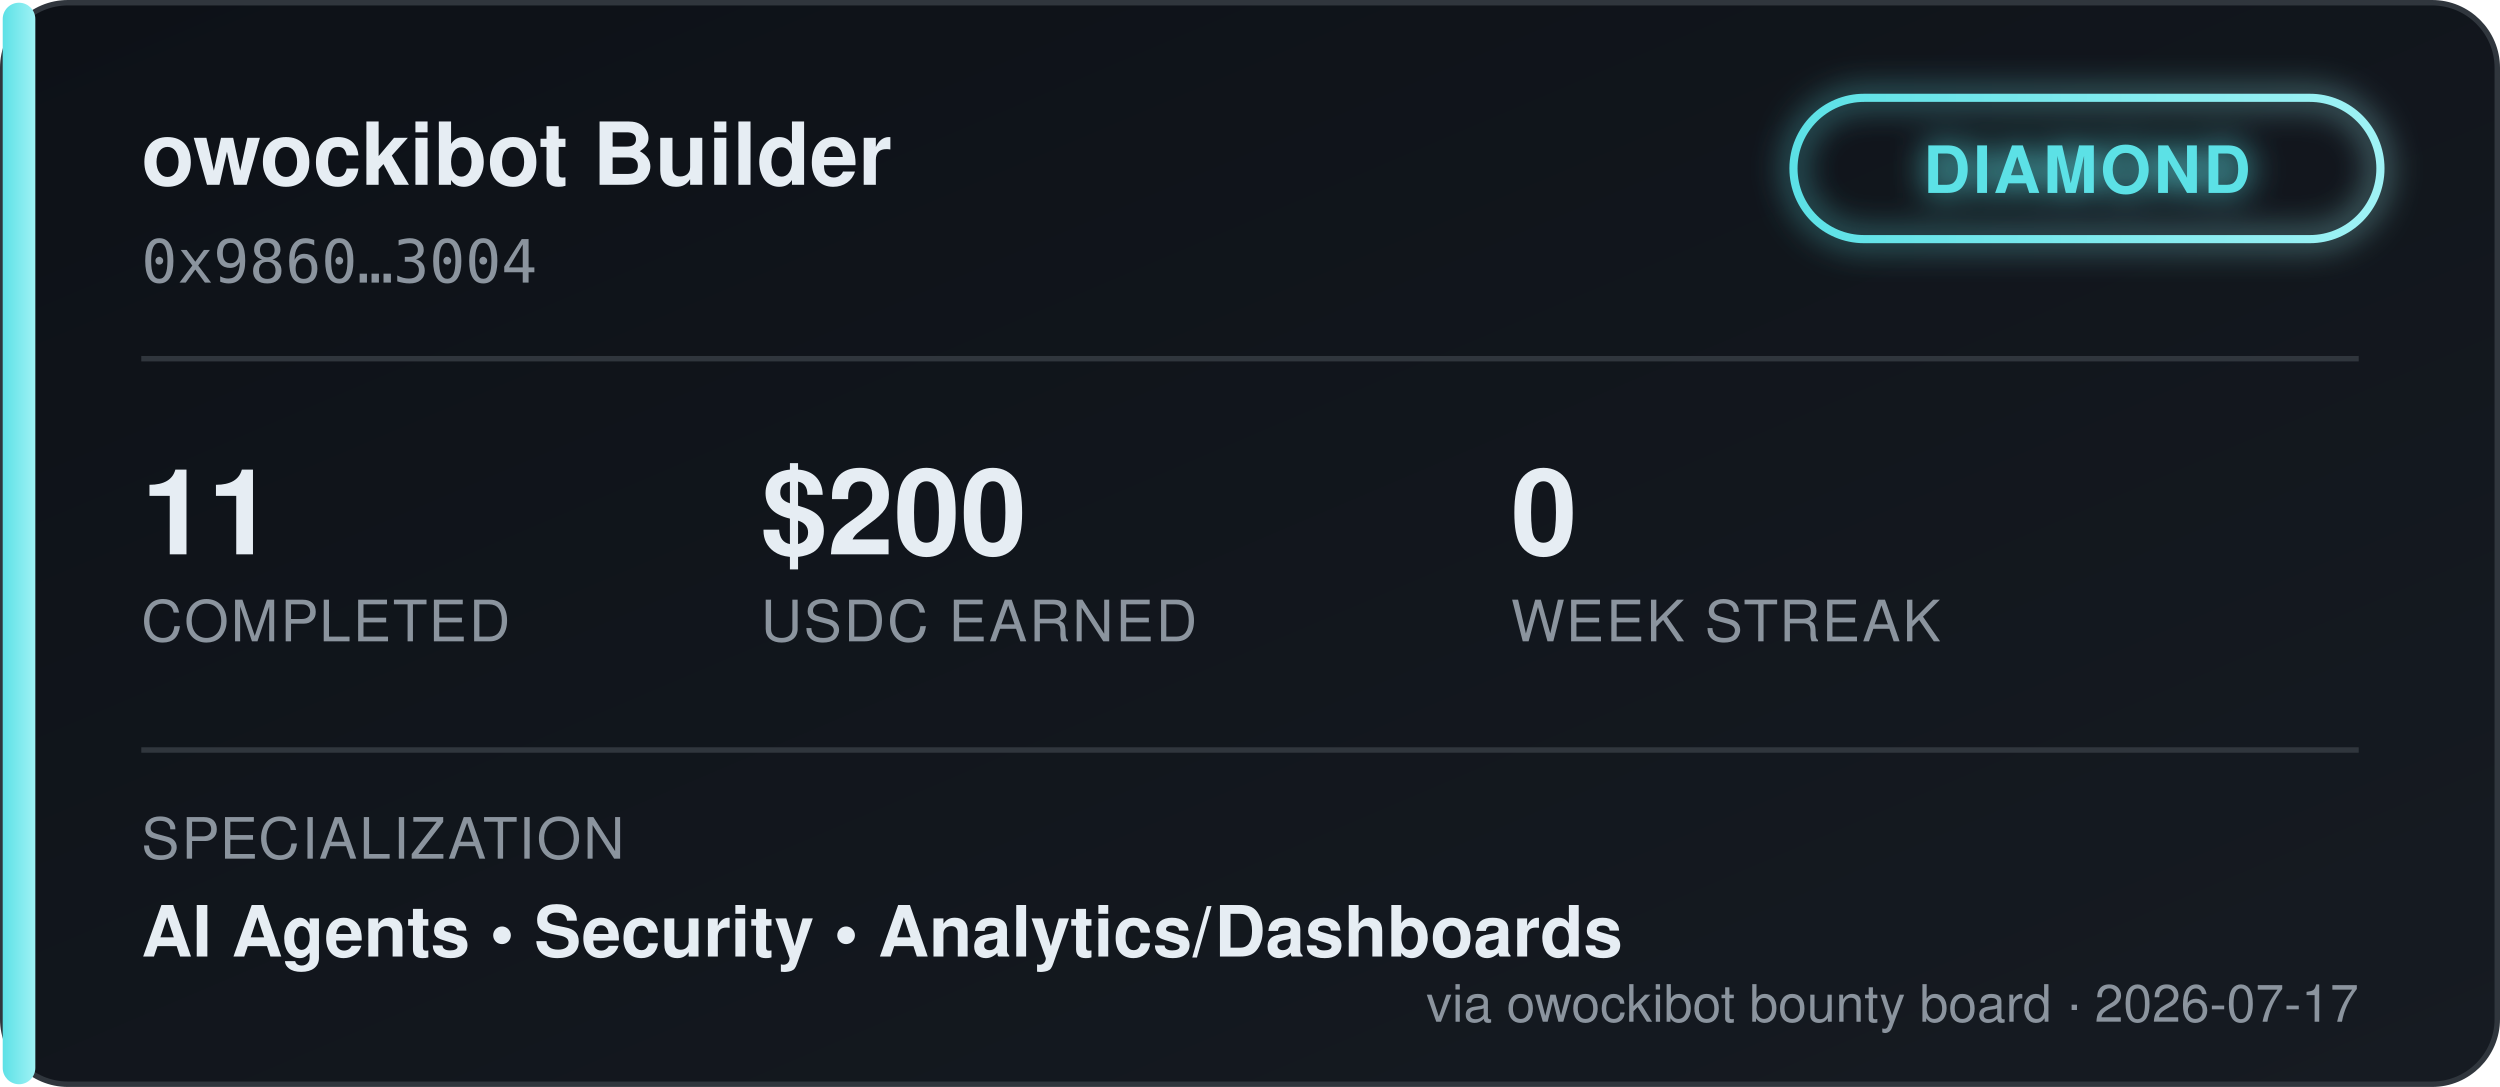
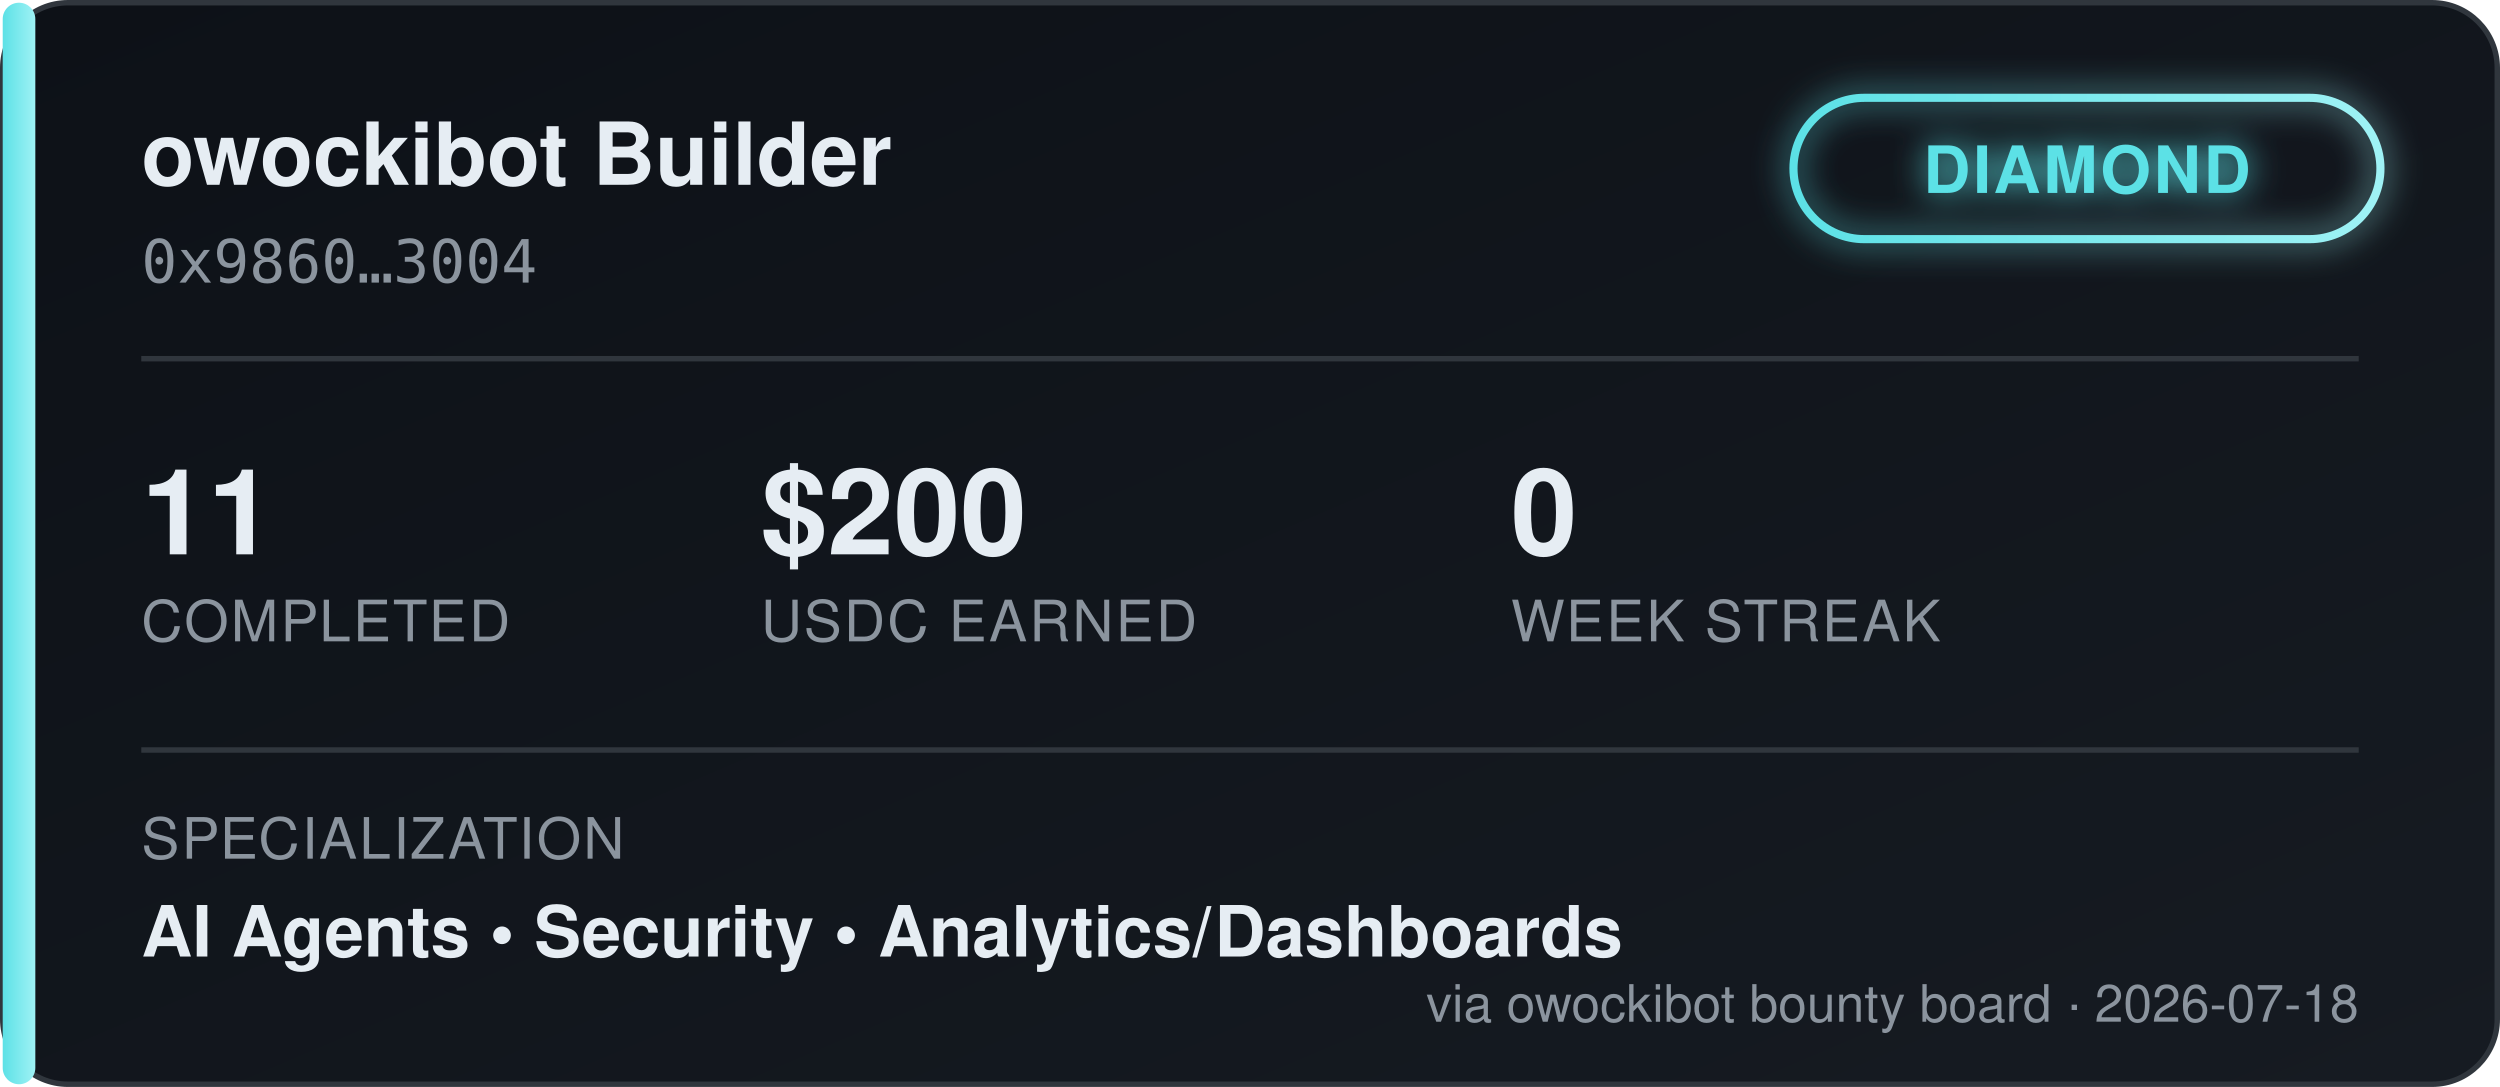
<svg xmlns="http://www.w3.org/2000/svg" width="460" height="200" viewBox="0 0 460 200" font-family="'Segoe UI', Helvetica, Arial, sans-serif">
  <defs>
    <linearGradient id="bgGrad" x1="0" y1="0" x2="1" y2="1">
      <stop offset="0%" stop-color="#0d1117" />
      <stop offset="100%" stop-color="#161b22" />
    </linearGradient>
    <linearGradient id="tierGrad" x1="0" y1="0" x2="1" y2="0">
      <stop offset="0%" stop-color="#5ce1e6" />
      <stop offset="100%" stop-color="#9ff2f5" />
    </linearGradient>
    <filter id="glow" x="-50%" y="-50%" width="200%" height="200%">
      <feGaussianBlur stdDeviation="3" result="blur" />
      <feMerge>
        <feMergeNode in="blur" />
        <feMergeNode in="SourceGraphic" />
      </feMerge>
    </filter>
  </defs>
  <rect x="0.5" y="0.5" width="459" height="199" rx="12" fill="url(#bgGrad)" stroke="#30363d" />
  <rect x="0.5" y="0.5" width="6" height="199" rx="3" fill="url(#tierGrad)" />
  <text x="26" y="34" fill="#e6edf3" font-size="16" font-weight="700">owockibot Builder</text>
  <text x="26" y="52" fill="#8b949e" font-size="11" font-family="monospace">0x9860…3004</text>
  <g transform="translate(330, 18)" filter="url(#glow)">
    <rect x="0" y="0" width="108" height="26" rx="13" fill="none" stroke="url(#tierGrad)" stroke-width="1.5" />
    <text x="54" y="17.5" fill="#5ce1e6" font-size="12" font-weight="700" text-anchor="middle" letter-spacing="0.5">DIAMOND</text>
  </g>
  <line x1="26" y1="66" x2="434" y2="66" stroke="#30363d" stroke-width="1" />
  <g font-size="22" font-weight="700" fill="#e6edf3">
    <text x="26" y="102">11</text>
    <text x="140" y="102">$200</text>
    <text x="278" y="102">0</text>
  </g>
  <g font-size="10.5" fill="#8b949e" letter-spacing="0.4">
    <text x="26" y="118">COMPLETED</text>
    <text x="140" y="118">USDC EARNED</text>
    <text x="278" y="118">WEEK STREAK</text>
  </g>
  <line x1="26" y1="138" x2="434" y2="138" stroke="#30363d" stroke-width="1" />
  <text x="26" y="158" fill="#8b949e" font-size="10.5" letter-spacing="0.4">SPECIALIZATION</text>
  <text x="26" y="176" fill="#e6edf3" font-size="13" font-weight="600">AI Agents  •  Security  •  Analytics/Dashboards</text>
-   <text x="434" y="188" fill="#8b949e" font-size="9.5" text-anchor="end">via owockibot bounty board · 2026-07-17</text>
+   <text x="434" y="188" fill="#8b949e" font-size="9.5" text-anchor="end">via owockibot bounty board · 2026-07-18</text>
</svg>
